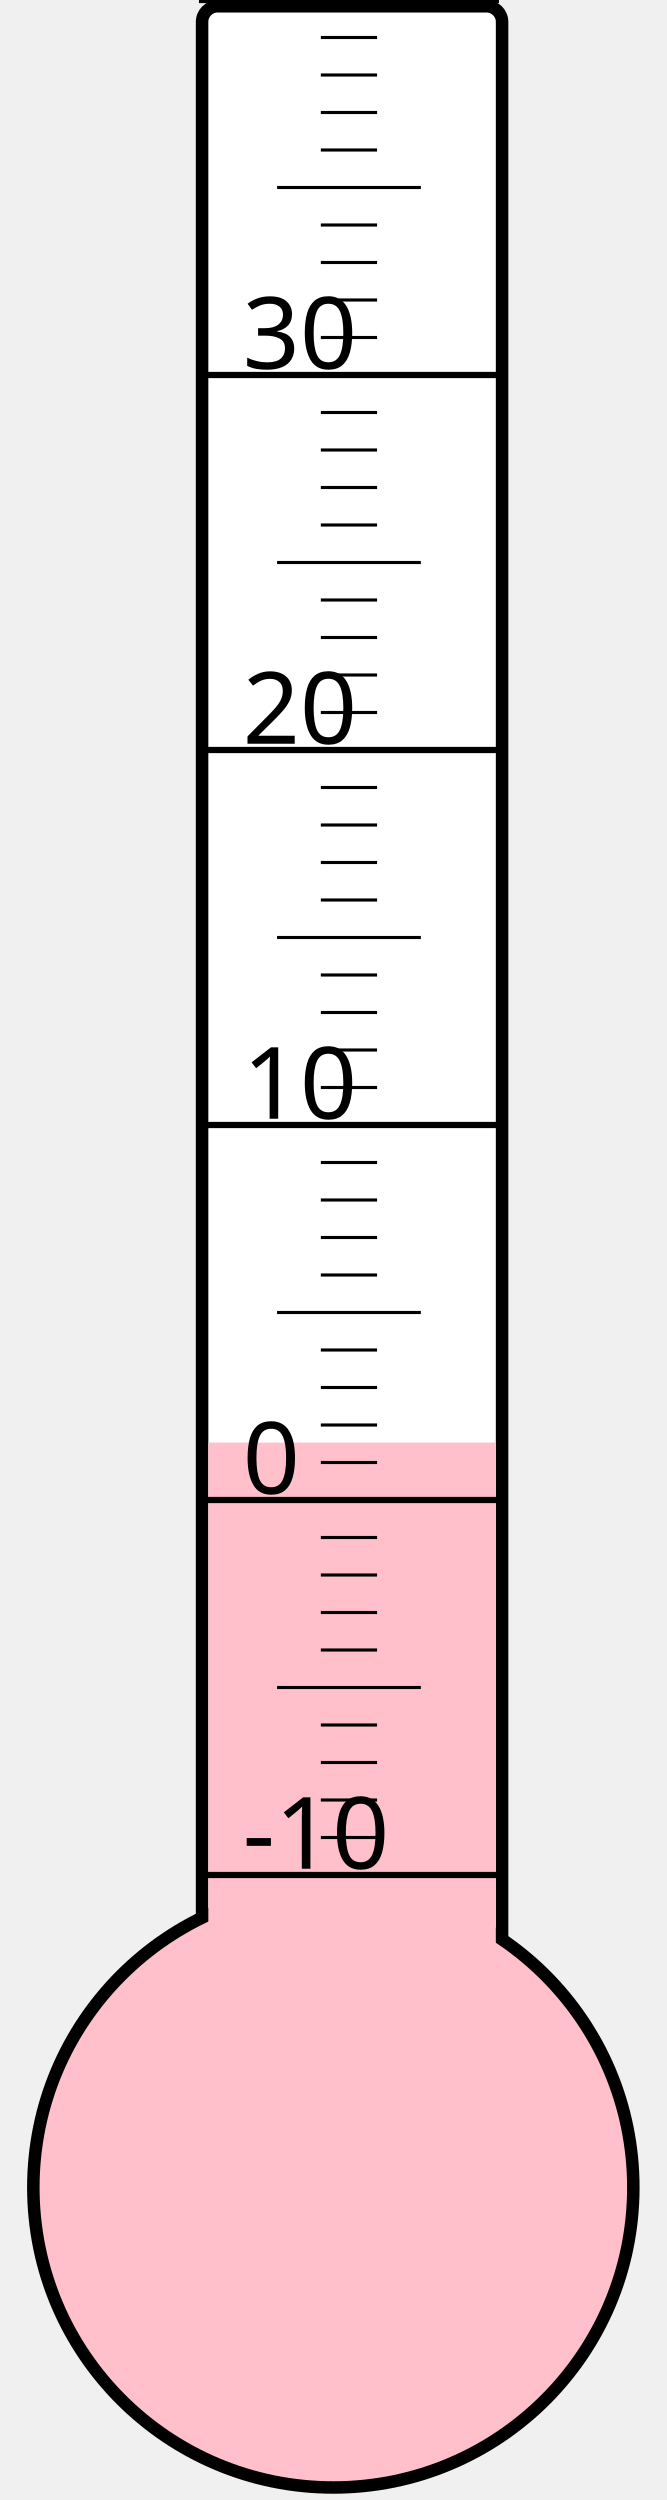
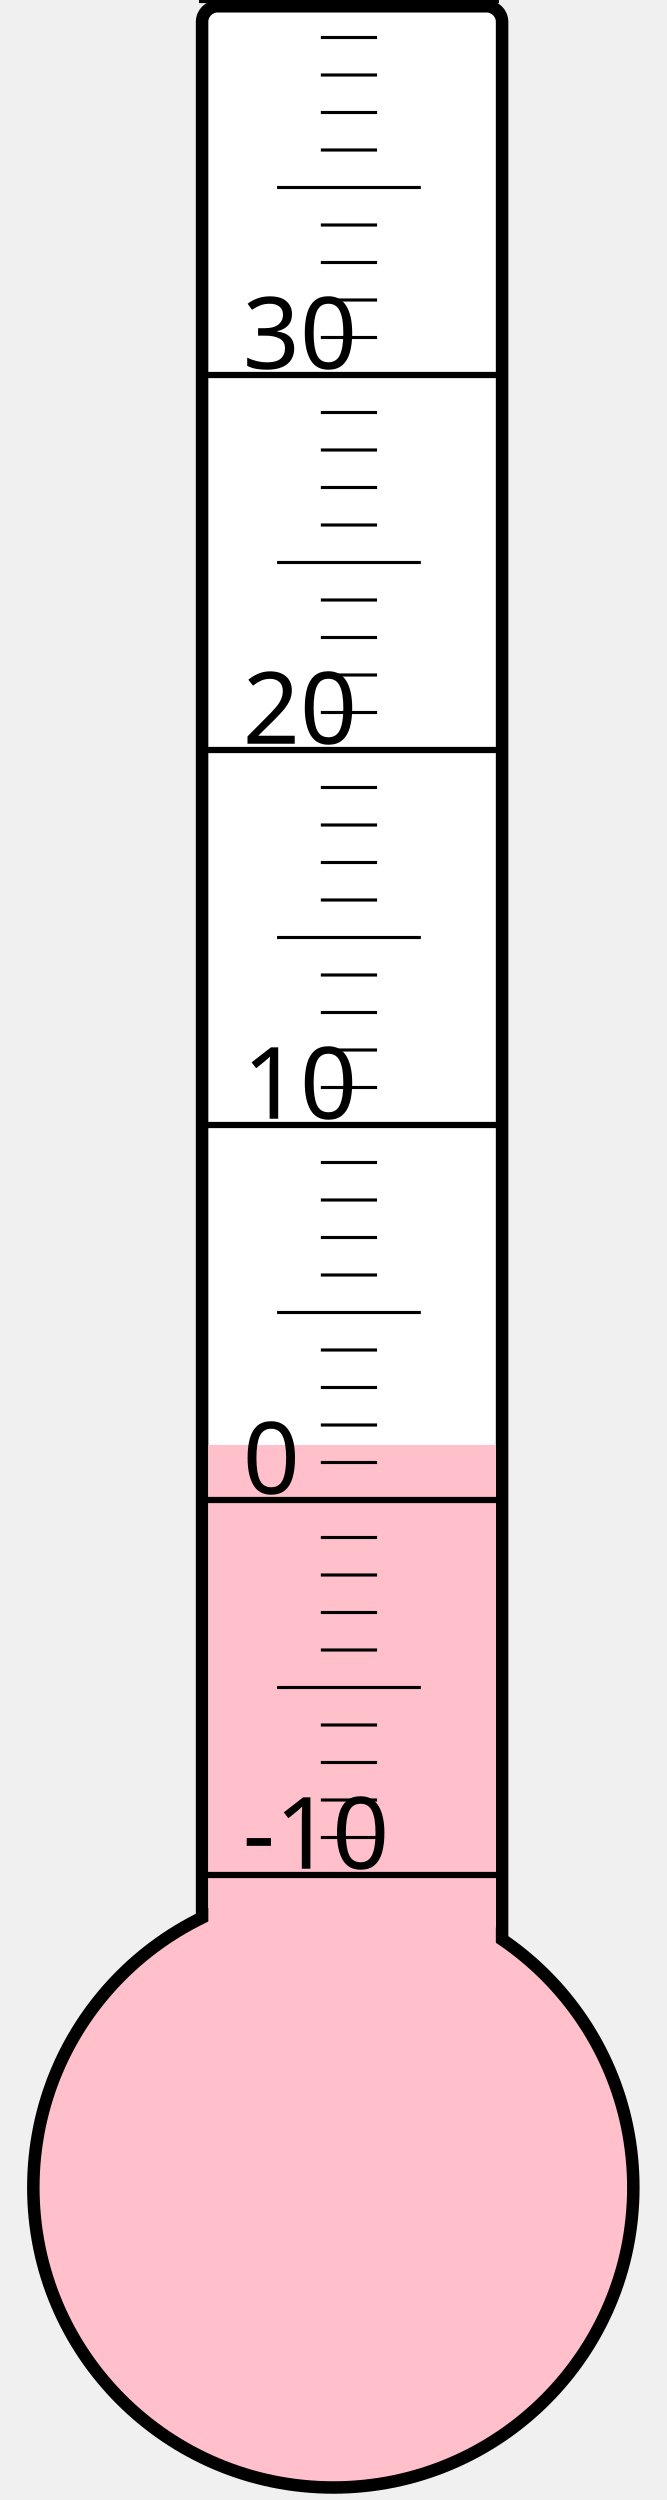
<svg xmlns="http://www.w3.org/2000/svg" width="40px" height="150px" viewBox="0 0 200 800">
  <rect width="200" height="800" x="0" y="0" style="fill: #ffffeb; fill-opacity: 0;" />
  <rect width="96" height="680" x="58" y="2" rx="5" ry="5" style="fill: white; fill-opacity: 1; stroke: black; stroke-width: 4;" />
  <circle cx="100" cy="700" r="96" style="fill: pink; stroke: black; stroke-width: 4;" />
-   <rect width="92" height="238.375" x="60" y="461.625" style="fill: pink; fill-opacity: 1; stroke-width: 0;" />
+   <rect width="92" height="237.625" x="60" y="462.375" style="fill: pink; fill-opacity: 1; stroke-width: 0;" />
  <text x="71" y="598" style="font-family: sans-serif; font-size: 24pt;">-10</text>
  <text x="71" y="478" style="font-family: sans-serif; font-size: 24pt;">0</text>
  <text x="71" y="358" style="font-family: sans-serif; font-size: 24pt;">10</text>
  <text x="71" y="238" style="font-family: sans-serif; font-size: 24pt;">20</text>
  <text x="71" y="118" style="font-family: sans-serif; font-size: 24pt;">30</text>
  <g style="stroke: black;">
    <line x1="57" y1="600" x2="153" y2="600" style="stroke-width: 2;" />
    <line x1="96" y1="588" x2="114" y2="588" style="stroke-width: 1;" />
    <line x1="96" y1="576" x2="114" y2="576" style="stroke-width: 1;" />
    <line x1="96" y1="564" x2="114" y2="564" style="stroke-width: 1;" />
    <line x1="96" y1="552" x2="114" y2="552" style="stroke-width: 1;" />
    <line x1="82" y1="540" x2="128" y2="540" style="stroke-width: 1;" />
    <line x1="96" y1="528" x2="114" y2="528" style="stroke-width: 1;" />
    <line x1="96" y1="516" x2="114" y2="516" style="stroke-width: 1;" />
    <line x1="96" y1="504" x2="114" y2="504" style="stroke-width: 1;" />
    <line x1="96" y1="492" x2="114" y2="492" style="stroke-width: 1;" />
    <line x1="57" y1="480" x2="153" y2="480" style="stroke-width: 2;" />
    <line x1="96" y1="468" x2="114" y2="468" style="stroke-width: 1;" />
    <line x1="96" y1="456" x2="114" y2="456" style="stroke-width: 1;" />
    <line x1="96" y1="444" x2="114" y2="444" style="stroke-width: 1;" />
    <line x1="96" y1="432" x2="114" y2="432" style="stroke-width: 1;" />
    <line x1="82" y1="420" x2="128" y2="420" style="stroke-width: 1;" />
    <line x1="96" y1="408" x2="114" y2="408" style="stroke-width: 1;" />
    <line x1="96" y1="396" x2="114" y2="396" style="stroke-width: 1;" />
    <line x1="96" y1="384" x2="114" y2="384" style="stroke-width: 1;" />
    <line x1="96" y1="372" x2="114" y2="372" style="stroke-width: 1;" />
    <line x1="57" y1="360" x2="153" y2="360" style="stroke-width: 2;" />
    <line x1="96" y1="348" x2="114" y2="348" style="stroke-width: 1;" />
    <line x1="96" y1="336" x2="114" y2="336" style="stroke-width: 1;" />
    <line x1="96" y1="324" x2="114" y2="324" style="stroke-width: 1;" />
    <line x1="96" y1="312" x2="114" y2="312" style="stroke-width: 1;" />
    <line x1="82" y1="300" x2="128" y2="300" style="stroke-width: 1;" />
    <line x1="96" y1="288" x2="114" y2="288" style="stroke-width: 1;" />
    <line x1="96" y1="276" x2="114" y2="276" style="stroke-width: 1;" />
    <line x1="96" y1="264" x2="114" y2="264" style="stroke-width: 1;" />
    <line x1="96" y1="252" x2="114" y2="252" style="stroke-width: 1;" />
    <line x1="57" y1="240" x2="153" y2="240" style="stroke-width: 2;" />
    <line x1="96" y1="228" x2="114" y2="228" style="stroke-width: 1;" />
    <line x1="96" y1="216" x2="114" y2="216" style="stroke-width: 1;" />
    <line x1="96" y1="204" x2="114" y2="204" style="stroke-width: 1;" />
    <line x1="96" y1="192" x2="114" y2="192" style="stroke-width: 1;" />
    <line x1="82" y1="180" x2="128" y2="180" style="stroke-width: 1;" />
    <line x1="96" y1="168" x2="114" y2="168" style="stroke-width: 1;" />
    <line x1="96" y1="156" x2="114" y2="156" style="stroke-width: 1;" />
    <line x1="96" y1="144" x2="114" y2="144" style="stroke-width: 1;" />
    <line x1="96" y1="132" x2="114" y2="132" style="stroke-width: 1;" />
    <line x1="57" y1="120" x2="153" y2="120" style="stroke-width: 2;" />
    <line x1="96" y1="108" x2="114" y2="108" style="stroke-width: 1;" />
    <line x1="96" y1="96" x2="114" y2="96" style="stroke-width: 1;" />
    <line x1="96" y1="84" x2="114" y2="84" style="stroke-width: 1;" />
    <line x1="96" y1="72" x2="114" y2="72" style="stroke-width: 1;" />
    <line x1="82" y1="60" x2="128" y2="60" style="stroke-width: 1;" />
    <line x1="96" y1="48" x2="114" y2="48" style="stroke-width: 1;" />
    <line x1="96" y1="36" x2="114" y2="36" style="stroke-width: 1;" />
    <line x1="96" y1="24" x2="114" y2="24" style="stroke-width: 1;" />
    <line x1="96" y1="12" x2="114" y2="12" style="stroke-width: 1;" />
    <line x1="57" y1="0" x2="153" y2="0" style="stroke-width: 2;" />
  </g>
</svg>
